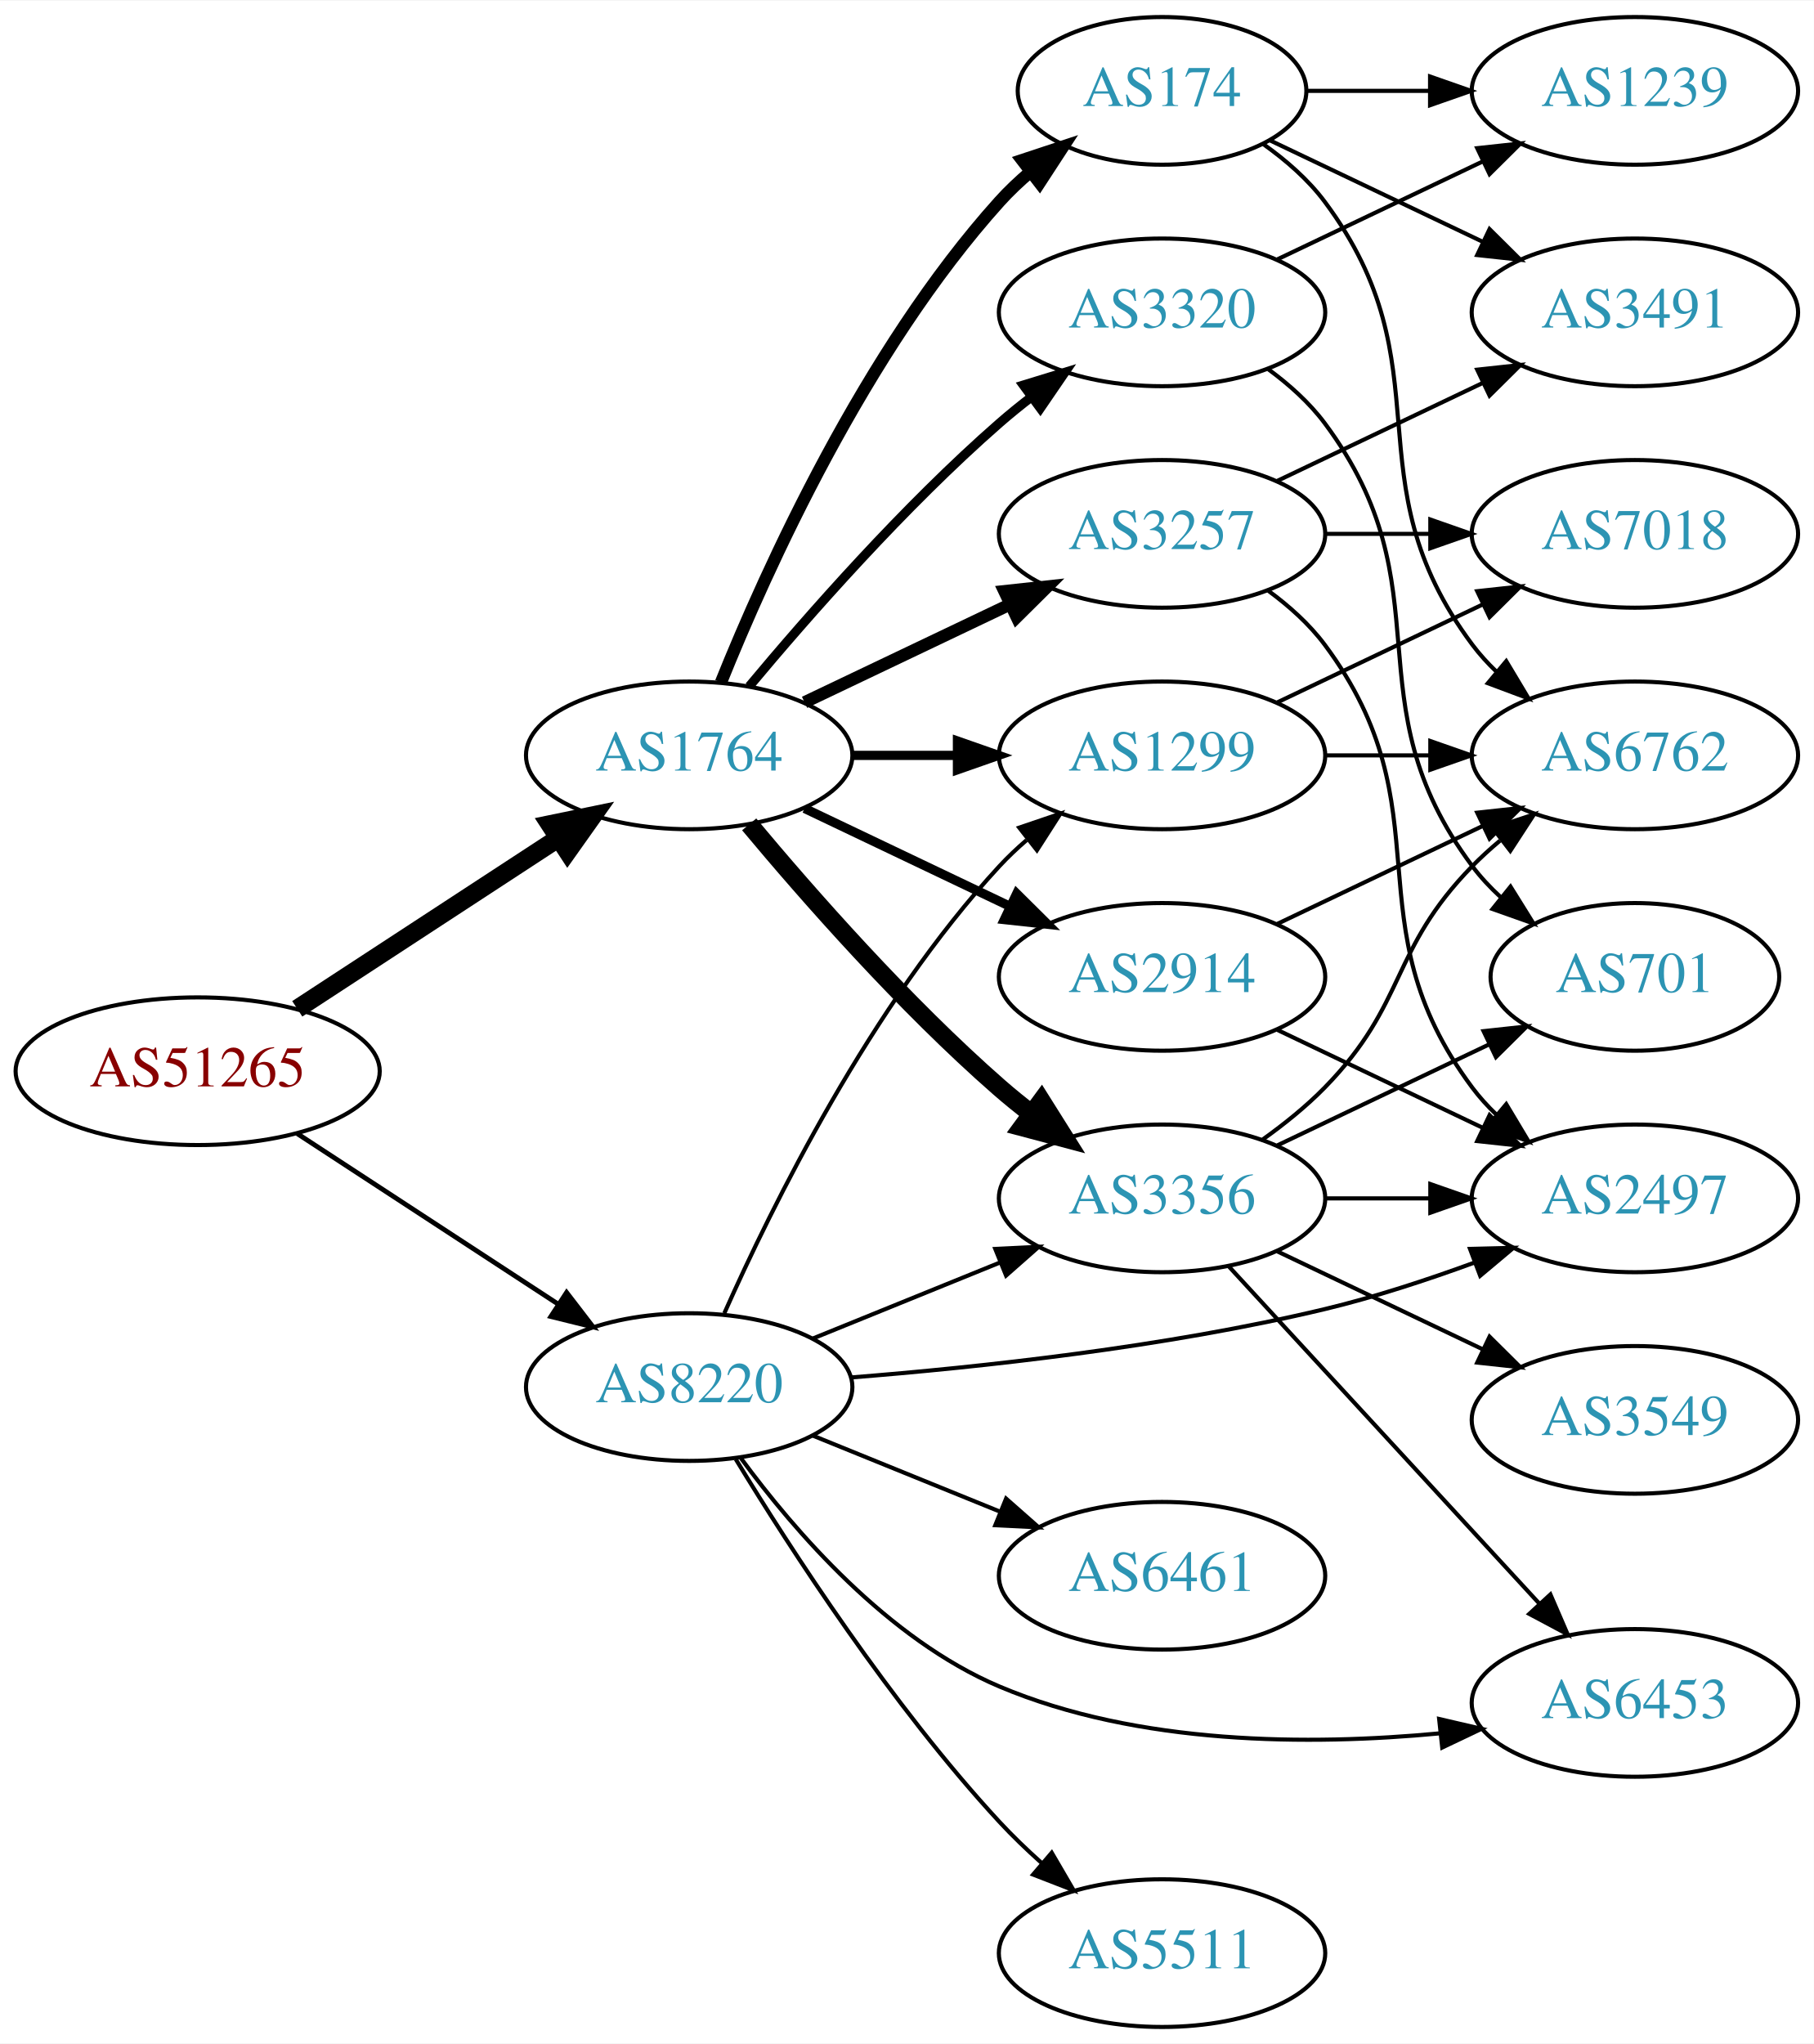
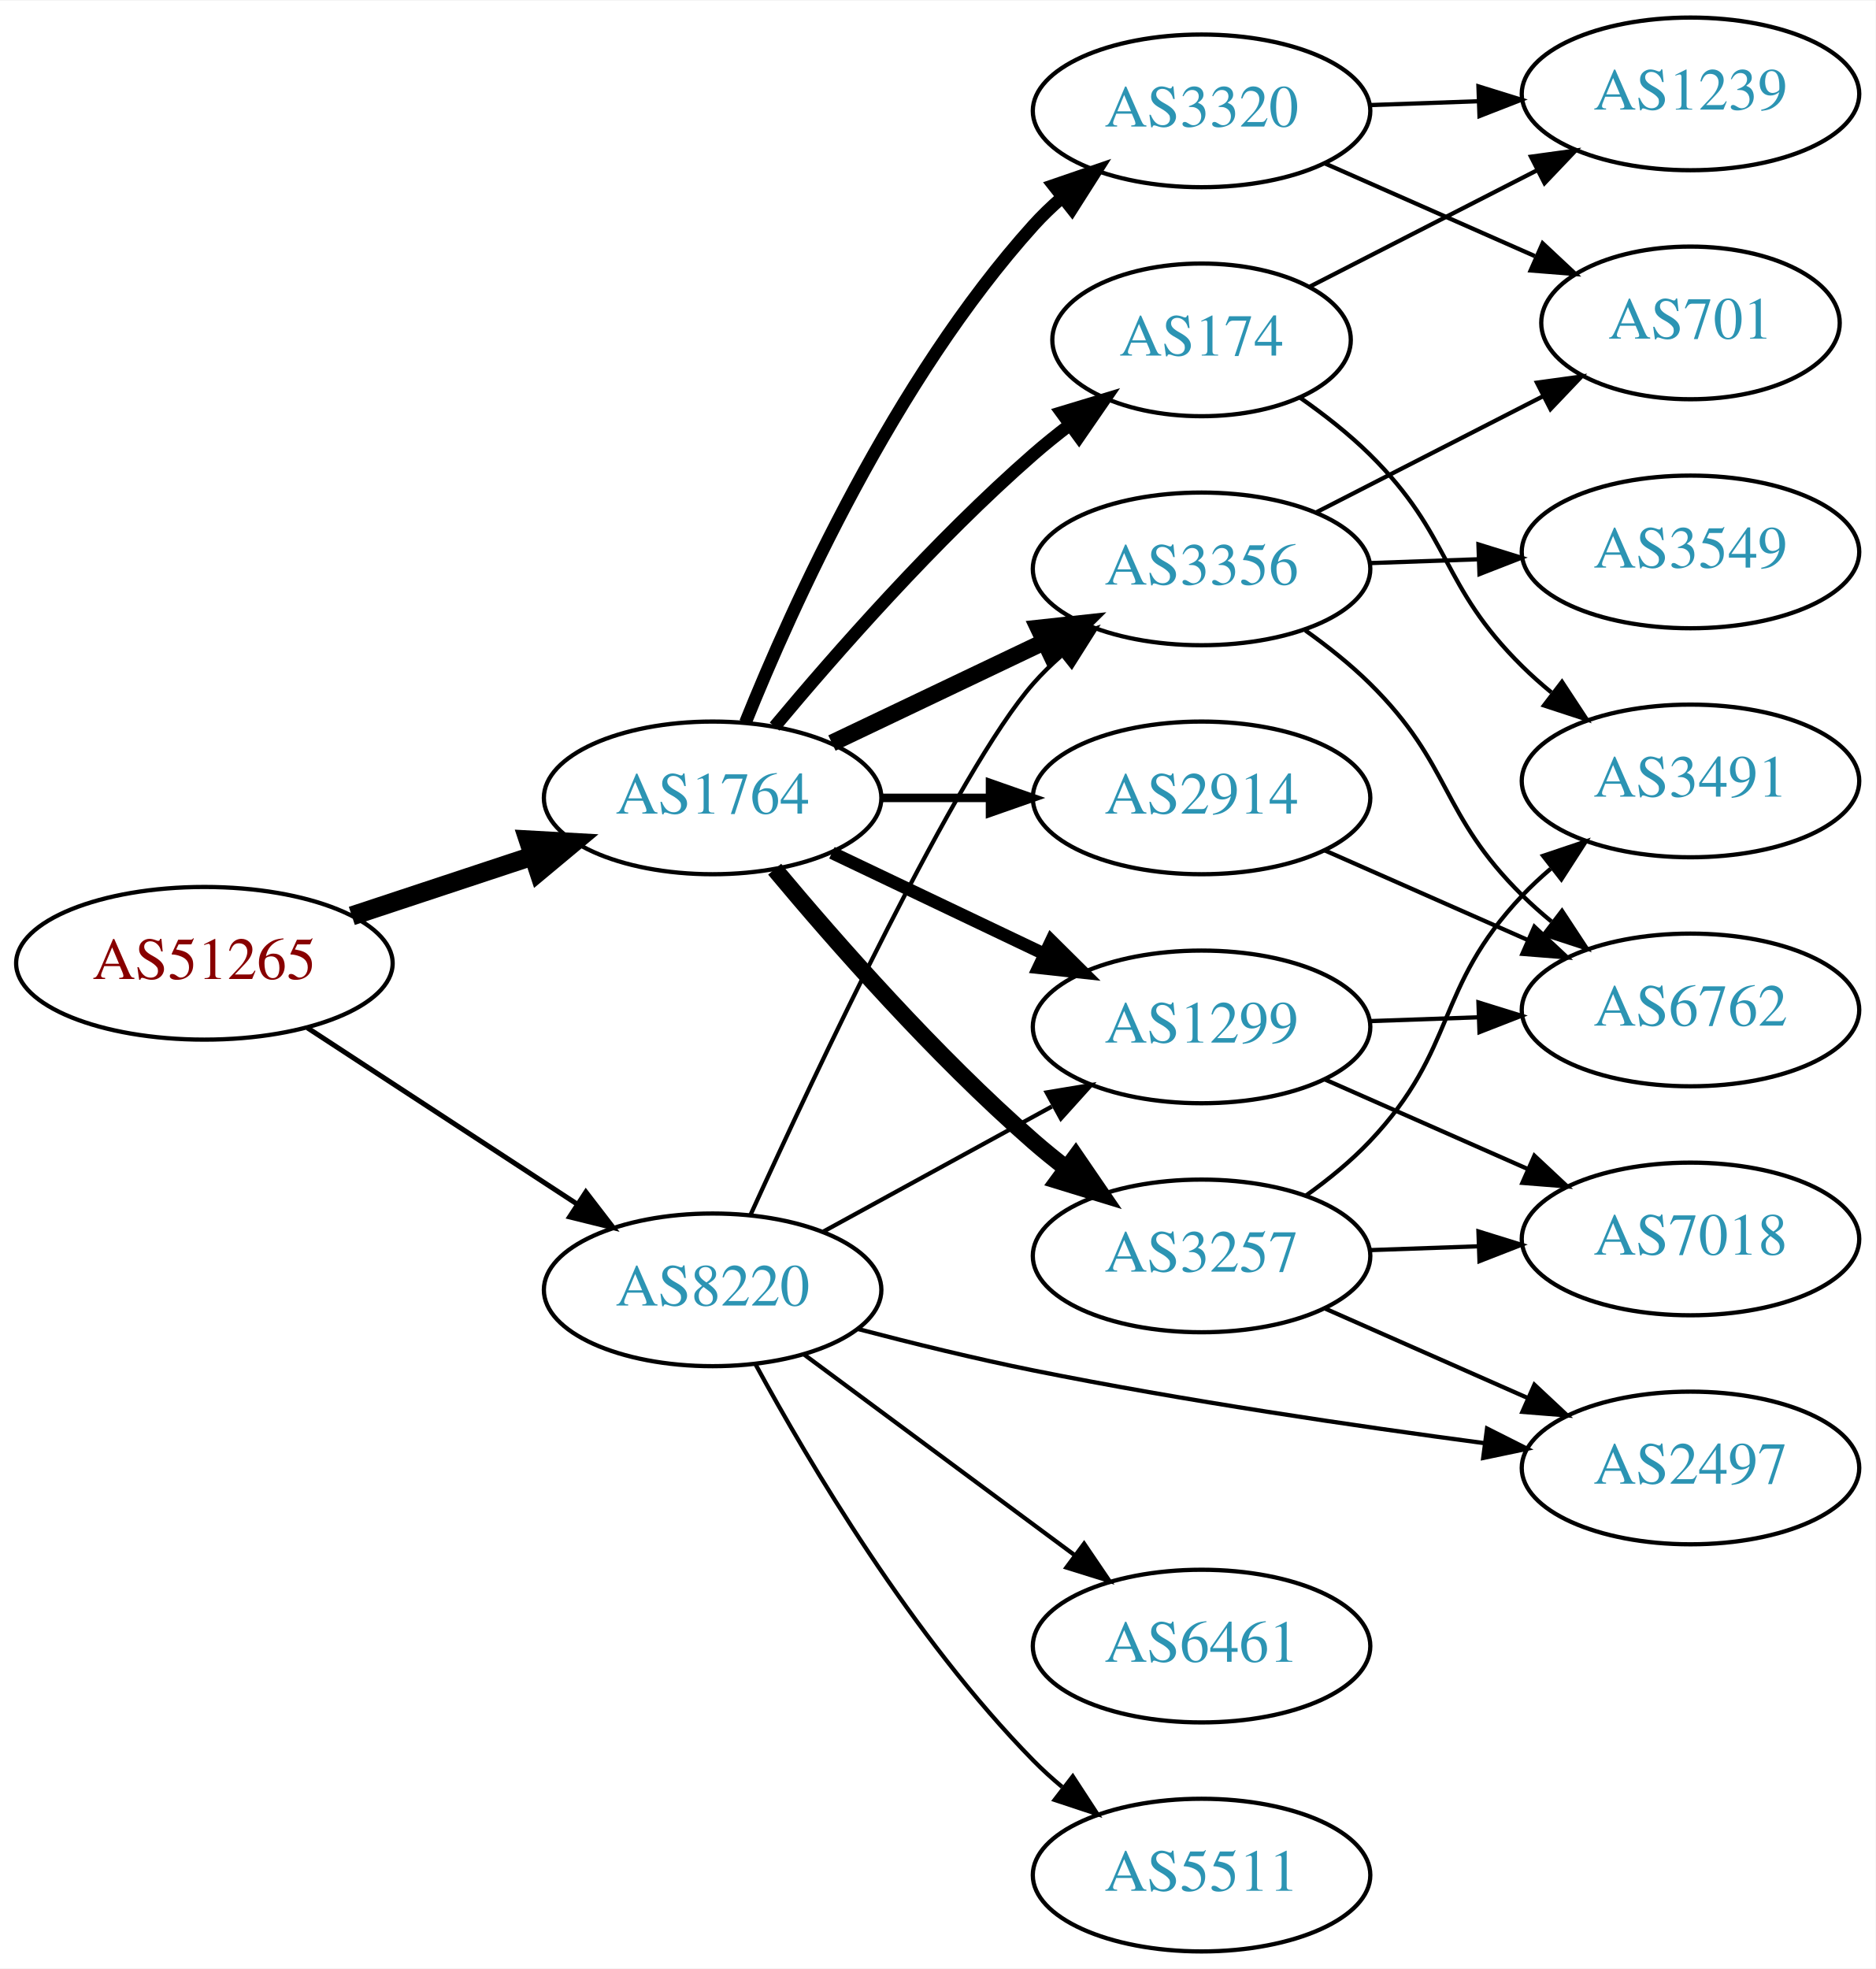
- <svg xmlns="http://www.w3.org/2000/svg" xmlns:xlink="http://www.w3.org/1999/xlink" width="442pt" height="498pt" viewBox="0.00 0.00 442.27 498.00">
-   <g id="graph0" class="graph" transform="scale(1 1) rotate(0) translate(4 494)">
-     <polygon fill="white" stroke="none" points="-4,4 -4,-494 438.271,-494 438.271,4 -4,4" />
+ <svg xmlns="http://www.w3.org/2000/svg" xmlns:xlink="http://www.w3.org/1999/xlink" width="442pt" height="464pt" viewBox="0.00 0.00 442.27 464.00">
+   <g id="graph0" class="graph" transform="scale(1 1) rotate(0) translate(4 460)">
+     <polygon fill="white" stroke="none" points="-4,4 -4,-460 438.271,-460 438.271,4 -4,4" />
    <g id="node1" class="node">
      <g id="a_node1">
        <a xlink:href="/asn/51265" xlink:title="AS51265 ~ Mass Response Service GmbH [AT]">
          <ellipse fill="#ffffff" stroke="black" cx="44.196" cy="-233" rx="44.393" ry="18" />
          <text text-anchor="middle" x="44.196" y="-229.3" font-family="Times,serif" font-size="14.00" fill="#880000">AS51265</text>
        </a>
      </g>
    </g>
    <g id="node2" class="node">
      <g id="a_node2">
        <a xlink:href="/asn/1764" xlink:title="AS1764 ~ NEXTLAYER-AS [AT]">
-           <ellipse fill="#ffffff" stroke="black" cx="164.039" cy="-310" rx="39.794" ry="18" />
-           <text text-anchor="middle" x="164.039" y="-306.3" font-family="Times,serif" font-size="14.00" fill="#2c94b3">AS1764</text>
+           <ellipse fill="#ffffff" stroke="black" cx="164.039" cy="-272" rx="39.794" ry="18" />
+           <text text-anchor="middle" x="164.039" y="-268.3" font-family="Times,serif" font-size="14.00" fill="#2c94b3">AS1764</text>
        </a>
      </g>
    </g>
    <g id="edge1" class="edge">
-       <path fill="none" stroke="black" stroke-width="4.5" d="M68.478,-248.213C86.708,-260.124 112.229,-276.8 132.163,-289.826" />
-       <polygon fill="black" stroke="black" stroke-width="4.5" points="130.079,-293.168 140.605,-295.341 134.387,-286.575 130.079,-293.168" />
+       <path fill="none" stroke="black" stroke-width="4.5" d="M78.965,-244.176C92.209,-248.559 107.541,-253.633 121.456,-258.238" />
+       <polygon fill="black" stroke="black" stroke-width="4.5" points="120.557,-262.088 131.288,-261.492 123.032,-254.612 120.557,-262.088" />
    </g>
    <g id="node3" class="node">
      <g id="a_node3">
        <a xlink:href="/asn/8220" xlink:title="AS8220 ~ COLT [GB]">
          <ellipse fill="#ffffff" stroke="black" cx="164.039" cy="-156" rx="39.794" ry="18" />
          <text text-anchor="middle" x="164.039" y="-152.3" font-family="Times,serif" font-size="14.00" fill="#2c94b3">AS8220</text>
        </a>
      </g>
    </g>
    <g id="edge2" class="edge">
-       <path fill="none" stroke="black" stroke-width="1.174" d="M68.478,-217.787C86.708,-205.876 112.229,-189.2 132.163,-176.174" />
-       <polygon fill="black" stroke="black" stroke-width="1.174" points="134.148,-179.059 140.605,-170.659 130.319,-173.199 134.148,-179.059" />
+       <path fill="none" stroke="black" stroke-width="1.184" d="M68.478,-217.787C86.708,-205.876 112.229,-189.2 132.163,-176.174" />
+       <polygon fill="black" stroke="black" stroke-width="1.184" points="134.148,-179.059 140.605,-170.659 130.319,-173.199 134.148,-179.059" />
    </g>
    <g id="node4" class="node">
      <g id="a_node4">
-         <a xlink:href="/asn/3356" xlink:title="AS3356 ~ Level 3 Parent, LLC [US]">
-           <ellipse fill="#ffffff" stroke="black" cx="279.332" cy="-202" rx="39.794" ry="18" />
-           <text text-anchor="middle" x="279.332" y="-198.3" font-family="Times,serif" font-size="14.00" fill="#2c94b3">AS3356</text>
+         <a xlink:href="/asn/174" xlink:title="AS174 ~ Cogent Communications [US]">
+           <ellipse fill="#ffffff" stroke="black" cx="279.332" cy="-380" rx="35.194" ry="18" />
+           <text text-anchor="middle" x="279.332" y="-376.3" font-family="Times,serif" font-size="14.00" fill="#2c94b3">AS174</text>
        </a>
      </g>
    </g>
    <g id="edge3" class="edge">
-       <path fill="none" stroke="black" stroke-width="4.5" d="M178.669,-293.183C192.951,-276.071 216.498,-249.255 239.685,-229 242.151,-226.846 244.789,-224.706 247.487,-222.628" />
-       <polygon fill="black" stroke="black" stroke-width="4.5" points="249.919,-225.727 255.641,-216.63 245.252,-219.384 249.919,-225.727" />
+       <path fill="none" stroke="black" stroke-width="3" d="M178.669,-288.817C192.951,-305.929 216.498,-332.745 239.685,-353 242.355,-355.332 245.228,-357.648 248.158,-359.886" />
+       <polygon fill="black" stroke="black" stroke-width="3" points="246.309,-362.87 256.449,-365.939 250.436,-357.216 246.309,-362.87" />
    </g>
    <g id="node5" class="node">
      <g id="a_node5">
-         <a xlink:href="/asn/3257" xlink:title="AS3257 ~ GTT [DE]">
-           <ellipse fill="#ffffff" stroke="black" cx="279.332" cy="-364" rx="39.794" ry="18" />
-           <text text-anchor="middle" x="279.332" y="-360.3" font-family="Times,serif" font-size="14.00" fill="#2c94b3">AS3257</text>
+         <a xlink:href="/asn/3356" xlink:title="AS3356 ~ Level 3 Parent, LLC [US]">
+           <ellipse fill="#ffffff" stroke="black" cx="279.332" cy="-326" rx="39.794" ry="18" />
+           <text text-anchor="middle" x="279.332" y="-322.3" font-family="Times,serif" font-size="14.00" fill="#2c94b3">AS3356</text>
        </a>
      </g>
    </g>
    <g id="edge4" class="edge">
-       <path fill="none" stroke="black" stroke-width="3" d="M192.175,-322.934C207.169,-330.081 225.99,-339.052 242.213,-346.785" />
-       <polygon fill="black" stroke="black" stroke-width="3" points="240.884,-350.028 251.417,-351.171 243.895,-343.709 240.884,-350.028" />
+       <path fill="none" stroke="black" stroke-width="4" d="M192.175,-284.934C207.169,-292.081 225.99,-301.052 242.213,-308.785" />
+       <polygon fill="black" stroke="black" stroke-width="4" points="240.884,-312.028 251.417,-313.171 243.895,-305.709 240.884,-312.028" />
    </g>
    <g id="node6" class="node">
      <g id="a_node6">
        <a xlink:href="/asn/2914" xlink:title="AS2914 ~ NTT America, Inc. [US]">
-           <ellipse fill="#ffffff" stroke="black" cx="279.332" cy="-256" rx="39.794" ry="18" />
-           <text text-anchor="middle" x="279.332" y="-252.3" font-family="Times,serif" font-size="14.00" fill="#2c94b3">AS2914</text>
+           <ellipse fill="#ffffff" stroke="black" cx="279.332" cy="-272" rx="39.794" ry="18" />
+           <text text-anchor="middle" x="279.332" y="-268.3" font-family="Times,serif" font-size="14.00" fill="#2c94b3">AS2914</text>
        </a>
      </g>
    </g>
    <g id="edge5" class="edge">
-       <path fill="none" stroke="black" stroke-width="2.25" d="M192.175,-297.066C207.169,-289.919 225.99,-280.948 242.213,-273.215" />
-       <polygon fill="black" stroke="black" stroke-width="2.25" points="243.895,-276.291 251.417,-268.829 240.884,-269.972 243.895,-276.291" />
+       <path fill="none" stroke="black" stroke-width="2" d="M203.711,-272C211.914,-272 220.678,-272 229.21,-272" />
+       <polygon fill="black" stroke="black" stroke-width="2" points="229.449,-275.5 239.449,-272 229.449,-268.5 229.449,-275.5" />
    </g>
    <g id="node7" class="node">
      <g id="a_node7">
-         <a xlink:href="/asn/174" xlink:title="AS174 ~ Cogent Communications [US]">
-           <ellipse fill="#ffffff" stroke="black" cx="279.332" cy="-472" rx="35.194" ry="18" />
-           <text text-anchor="middle" x="279.332" y="-468.3" font-family="Times,serif" font-size="14.00" fill="#2c94b3">AS174</text>
+         <a xlink:href="/asn/3257" xlink:title="AS3257 ~ GTT [DE]">
+           <ellipse fill="#ffffff" stroke="black" cx="279.332" cy="-164" rx="39.794" ry="18" />
+           <text text-anchor="middle" x="279.332" y="-160.3" font-family="Times,serif" font-size="14.00" fill="#2c94b3">AS3257</text>
        </a>
      </g>
    </g>
    <g id="edge6" class="edge">
-       <path fill="none" stroke="black" stroke-width="3" d="M171.786,-327.787C182.837,-355.243 206.891,-408.578 239.685,-445 242.001,-447.572 244.606,-450.03 247.341,-452.343" />
-       <polygon fill="black" stroke="black" stroke-width="3" points="245.207,-455.117 255.264,-458.448 249.479,-449.572 245.207,-455.117" />
+       <path fill="none" stroke="black" stroke-width="4" d="M178.669,-255.183C192.951,-238.071 216.498,-211.255 239.685,-191 242.151,-188.846 244.789,-186.706 247.487,-184.628" />
+       <polygon fill="black" stroke="black" stroke-width="4" points="249.66,-187.375 255.641,-178.63 245.512,-181.736 249.66,-187.375" />
    </g>
    <g id="node8" class="node">
      <g id="a_node8">
        <a xlink:href="/asn/1299" xlink:title="AS1299 ~ Telia Carrier [EU]">
-           <ellipse fill="#ffffff" stroke="black" cx="279.332" cy="-310" rx="39.794" ry="18" />
-           <text text-anchor="middle" x="279.332" y="-306.3" font-family="Times,serif" font-size="14.00" fill="#2c94b3">AS1299</text>
+           <ellipse fill="#ffffff" stroke="black" cx="279.332" cy="-218" rx="39.794" ry="18" />
+           <text text-anchor="middle" x="279.332" y="-214.3" font-family="Times,serif" font-size="14.00" fill="#2c94b3">AS1299</text>
        </a>
      </g>
    </g>
    <g id="edge7" class="edge">
-       <path fill="none" stroke="black" stroke-width="2.25" d="M203.711,-310C211.914,-310 220.678,-310 229.21,-310" />
-       <polygon fill="black" stroke="black" stroke-width="2.25" points="229.449,-313.5 239.449,-310 229.449,-306.5 229.449,-313.5" />
+       <path fill="none" stroke="black" stroke-width="3" d="M192.175,-259.066C207.169,-251.919 225.99,-242.948 242.213,-235.215" />
+       <polygon fill="black" stroke="black" stroke-width="3" points="243.895,-238.291 251.417,-230.829 240.884,-231.972 243.895,-238.291" />
    </g>
    <g id="node9" class="node">
      <g id="a_node9">
        <a xlink:href="/asn/3320" xlink:title="AS3320 ~ DTAG [DE]">
-           <ellipse fill="#ffffff" stroke="black" cx="279.332" cy="-418" rx="39.794" ry="18" />
-           <text text-anchor="middle" x="279.332" y="-414.3" font-family="Times,serif" font-size="14.00" fill="#2c94b3">AS3320</text>
+           <ellipse fill="#ffffff" stroke="black" cx="279.332" cy="-434" rx="39.794" ry="18" />
+           <text text-anchor="middle" x="279.332" y="-430.3" font-family="Times,serif" font-size="14.00" fill="#2c94b3">AS3320</text>
        </a>
      </g>
    </g>
    <g id="edge8" class="edge">
-       <path fill="none" stroke="black" stroke-width="2.25" d="M178.669,-326.817C192.951,-343.929 216.498,-370.745 239.685,-391 242.151,-393.154 244.789,-395.294 247.487,-397.372" />
-       <polygon fill="black" stroke="black" stroke-width="2.25" points="245.512,-400.264 255.641,-403.37 249.66,-394.625 245.512,-400.264" />
-     </g>
-     <g id="edge31" class="edge">
-       <path fill="none" stroke="black" d="M194.214,-167.846C208.09,-173.48 224.867,-180.292 239.776,-186.346" />
-       <polygon fill="black" stroke="black" points="238.673,-189.675 249.255,-190.194 241.306,-183.189 238.673,-189.675" />
-     </g>
-     <g id="edge30" class="edge">
-       <path fill="none" stroke="black" d="M172.606,-173.996C184.226,-200.143 208.435,-249.197 239.685,-283 241.717,-285.197 243.956,-287.318 246.303,-289.339" />
-       <polygon fill="black" stroke="black" points="244.515,-292.384 254.548,-295.791 248.83,-286.872 244.515,-292.384" />
-     </g>
-     <g id="node11" class="node">
-       <g id="a_node11">
+       <path fill="none" stroke="black" stroke-width="3" d="M171.786,-289.787C182.837,-317.243 206.891,-370.578 239.685,-407 241.688,-409.224 243.906,-411.363 246.239,-413.397" />
+       <polygon fill="black" stroke="black" stroke-width="3" points="244.437,-416.433 254.458,-419.873 248.769,-410.935 244.437,-416.433" />
+     </g>
+     <g id="edge26" class="edge">
+       <path fill="none" stroke="black" d="M173.015,-173.769C188.304,-207.363 221.798,-278.648 239.685,-299 241.661,-301.248 243.86,-303.404 246.18,-305.45" />
+       <polygon fill="black" stroke="black" points="244.364,-308.477 254.375,-311.947 248.713,-302.992 244.364,-308.477" />
+     </g>
+     <g id="edge22" class="edge">
+       <path fill="none" stroke="black" d="M190.182,-169.76C206.023,-178.429 226.684,-189.735 244.021,-199.223" />
+       <polygon fill="black" stroke="black" points="242.806,-202.548 253.259,-204.279 246.166,-196.408 242.806,-202.548" />
+     </g>
+     <g id="node16" class="node">
+       <g id="a_node16">
        <a xlink:href="/asn/2497" xlink:title="AS2497 ~ Internet Initiative Japan Inc. [JP]">
-           <ellipse fill="#ffffff" stroke="black" cx="394.625" cy="-202" rx="39.794" ry="18" />
-           <text text-anchor="middle" x="394.625" y="-198.3" font-family="Times,serif" font-size="14.00" fill="#2c94b3">AS2497</text>
-         </a>
-       </g>
-     </g>
-     <g id="edge28" class="edge">
-       <path fill="none" stroke="black" d="M203.42,-158.338C234.824,-160.822 280.219,-165.723 318.978,-175 331.124,-177.907 344.025,-182.14 355.625,-186.395" />
-       <polygon fill="black" stroke="black" points="354.426,-189.683 365.017,-189.946 356.901,-183.136 354.426,-189.683" />
-     </g>
-     <g id="node12" class="node">
-       <g id="a_node12">
-         <a xlink:href="/asn/6453" xlink:title="AS6453 ~ TATA COMMUNICATIONS (AMERICA) INC [US]">
-           <ellipse fill="#ffffff" stroke="black" cx="394.625" cy="-79" rx="39.794" ry="18" />
-           <text text-anchor="middle" x="394.625" y="-75.3" font-family="Times,serif" font-size="14.00" fill="#2c94b3">AS6453</text>
-         </a>
-       </g>
-     </g>
-     <g id="edge29" class="edge">
-       <path fill="none" stroke="black" d="M176.661,-138.654C189.651,-120.957 212.473,-94.509 239.685,-83 273.532,-68.685 315.415,-68.59 346.944,-71.571" />
-       <polygon fill="black" stroke="black" points="346.895,-75.086 357.214,-72.684 347.649,-68.127 346.895,-75.086" />
+           <ellipse fill="#ffffff" stroke="black" cx="394.625" cy="-114" rx="39.794" ry="18" />
+           <text text-anchor="middle" x="394.625" y="-110.3" font-family="Times,serif" font-size="14.00" fill="#2c94b3">AS2497</text>
+         </a>
+       </g>
+     </g>
+     <g id="edge24" class="edge">
+       <path fill="none" stroke="black" d="M198.317,-146.764C211.175,-143.397 226.051,-139.746 239.685,-137 275.147,-129.857 315.615,-123.895 346.157,-119.832" />
+       <polygon fill="black" stroke="black" points="346.652,-123.297 356.113,-118.528 345.743,-116.357 346.652,-123.297" />
+     </g>
+     <g id="node17" class="node">
+       <g id="a_node17">
+         <a xlink:href="/asn/6461" xlink:title="AS6461 ~ Zayo Bandwidth [US]">
+           <ellipse fill="#ffffff" stroke="black" cx="279.332" cy="-72" rx="39.794" ry="18" />
+           <text text-anchor="middle" x="279.332" y="-68.3" font-family="Times,serif" font-size="14.00" fill="#2c94b3">AS6461</text>
+         </a>
+       </g>
+     </g>
+     <g id="edge23" class="edge">
+       <path fill="none" stroke="black" d="M185.555,-140.788C203.409,-127.55 229.482,-108.219 249.445,-93.418" />
+       <polygon fill="black" stroke="black" points="251.637,-96.15 257.585,-87.382 247.467,-90.527 251.637,-96.15" />
    </g>
    <g id="node18" class="node">
      <g id="a_node18">
        <a xlink:href="/asn/5511" xlink:title="AS5511 ~ Orange S.A. [FR]">
          <ellipse fill="#ffffff" stroke="black" cx="279.332" cy="-18" rx="39.794" ry="18" />
          <text text-anchor="middle" x="279.332" y="-14.3" font-family="Times,serif" font-size="14.00" fill="#2c94b3">AS5511</text>
        </a>
      </g>
    </g>
-     <g id="edge26" class="edge">
-       <path fill="none" stroke="black" d="M175.385,-138.432C188.738,-116.502 213.399,-78.422 239.685,-50 242.831,-46.599 246.338,-43.229 249.92,-40.025" />
-       <polygon fill="black" stroke="black" points="252.434,-42.481 257.771,-33.328 247.891,-37.155 252.434,-42.481" />
-     </g>
-     <g id="node19" class="node">
-       <g id="a_node19">
-         <a xlink:href="/asn/6461" xlink:title="AS6461 ~ Zayo Bandwidth [US]">
-           <ellipse fill="#ffffff" stroke="black" cx="279.332" cy="-110" rx="39.794" ry="18" />
-           <text text-anchor="middle" x="279.332" y="-106.3" font-family="Times,serif" font-size="14.00" fill="#2c94b3">AS6461</text>
-         </a>
-       </g>
-     </g>
-     <g id="edge27" class="edge">
-       <path fill="none" stroke="black" d="M194.214,-144.154C208.09,-138.52 224.867,-131.708 239.776,-125.654" />
-       <polygon fill="black" stroke="black" points="241.306,-128.811 249.255,-121.806 238.673,-122.325 241.306,-128.811" />
+     <g id="edge25" class="edge">
+       <path fill="none" stroke="black" d="M174.175,-138.402C186.78,-115.217 211.205,-73.992 239.685,-45 241.782,-42.865 244.069,-40.789 246.448,-38.8" />
+       <polygon fill="black" stroke="black" points="248.965,-41.278 254.751,-32.403 244.693,-35.733 248.965,-41.278" />
    </g>
    <g id="node10" class="node">
      <g id="a_node10">
-         <a xlink:href="/asn/3549" xlink:title="AS3549 ~ Level 3 Parent, LLC [US]">
-           <ellipse fill="#ffffff" stroke="black" cx="394.625" cy="-148" rx="39.794" ry="18" />
-           <text text-anchor="middle" x="394.625" y="-144.3" font-family="Times,serif" font-size="14.00" fill="#2c94b3">AS3549</text>
+         <a xlink:href="/asn/3491" xlink:title="AS3491 ~ PCCW Global, Inc. [US]">
+           <ellipse fill="#ffffff" stroke="black" cx="394.625" cy="-276" rx="39.794" ry="18" />
+           <text text-anchor="middle" x="394.625" y="-272.3" font-family="Times,serif" font-size="14.00" fill="#2c94b3">AS3491</text>
        </a>
      </g>
    </g>
    <g id="edge9" class="edge">
-       <path fill="none" stroke="black" d="M307.468,-189.066C322.462,-181.919 341.283,-172.948 357.506,-165.215" />
-       <polygon fill="black" stroke="black" points="359.188,-168.291 366.71,-160.829 356.177,-161.972 359.188,-168.291" />
+       <path fill="none" stroke="black" d="M302.596,-366.35C308.238,-362.393 314.082,-357.827 318.978,-353 338.478,-333.775 335.478,-322.225 354.978,-303 357.109,-300.899 359.42,-298.847 361.815,-296.874" />
+       <polygon fill="black" stroke="black" points="364.327,-299.359 370.149,-290.507 360.078,-293.797 364.327,-299.359" />
+     </g>
+     <g id="node11" class="node">
+       <g id="a_node11">
+         <a xlink:href="/asn/1239" xlink:title="AS1239 ~ Sprint [US]">
+           <ellipse fill="#ffffff" stroke="black" cx="394.625" cy="-438" rx="39.794" ry="18" />
+           <text text-anchor="middle" x="394.625" y="-434.3" font-family="Times,serif" font-size="14.00" fill="#2c94b3">AS1239</text>
+         </a>
+       </g>
    </g>
    <g id="edge10" class="edge">
-       <path fill="none" stroke="black" d="M319.004,-202C327.207,-202 335.971,-202 344.503,-202" />
-       <polygon fill="black" stroke="black" points="344.742,-205.5 354.742,-202 344.742,-198.5 344.742,-205.5" />
+       <path fill="none" stroke="black" d="M304.914,-392.585C320.509,-400.569 340.938,-411.027 358.26,-419.895" />
+       <polygon fill="black" stroke="black" points="357.017,-423.191 367.513,-424.632 360.206,-416.96 357.017,-423.191" />
+     </g>
+     <g id="node12" class="node">
+       <g id="a_node12">
+         <a xlink:href="/asn/6762" xlink:title="AS6762 ~ TELECOM ITALIA SPARKLE S.p.A. [IT]">
+           <ellipse fill="#ffffff" stroke="black" cx="394.625" cy="-222" rx="39.794" ry="18" />
+           <text text-anchor="middle" x="394.625" y="-218.3" font-family="Times,serif" font-size="14.00" fill="#2c94b3">AS6762</text>
+         </a>
+       </g>
    </g>
    <g id="edge11" class="edge">
-       <path fill="none" stroke="black" d="M295.611,-185.412C315.122,-164.229 349.03,-127.416 371.401,-103.128" />
-       <polygon fill="black" stroke="black" points="374.025,-105.445 378.226,-95.718 368.876,-100.702 374.025,-105.445" />
+       <path fill="none" stroke="black" d="M303.807,-311.493C309.068,-307.739 314.432,-303.482 318.978,-299 338.478,-279.775 335.478,-268.225 354.978,-249 357.109,-246.899 359.42,-244.847 361.815,-242.874" />
+       <polygon fill="black" stroke="black" points="364.327,-245.359 370.149,-236.507 360.078,-239.797 364.327,-245.359" />
    </g>
    <g id="node13" class="node">
      <g id="a_node13">
-         <a xlink:href="/asn/6762" xlink:title="AS6762 ~ TELECOM ITALIA SPARKLE S.p.A. [IT]">
-           <ellipse fill="#ffffff" stroke="black" cx="394.625" cy="-310" rx="39.794" ry="18" />
-           <text text-anchor="middle" x="394.625" y="-306.3" font-family="Times,serif" font-size="14.00" fill="#2c94b3">AS6762</text>
+         <a xlink:href="/asn/3549" xlink:title="AS3549 ~ Level 3 Parent, LLC [US]">
+           <ellipse fill="#ffffff" stroke="black" cx="394.625" cy="-330" rx="39.794" ry="18" />
+           <text text-anchor="middle" x="394.625" y="-326.3" font-family="Times,serif" font-size="14.00" fill="#2c94b3">AS3549</text>
        </a>
      </g>
    </g>
    <g id="edge12" class="edge">
-       <path fill="none" stroke="black" d="M303.926,-216.389C309.182,-220.148 314.513,-224.437 318.978,-229 339.151,-249.617 334.806,-262.383 354.978,-283 357.071,-285.139 359.354,-287.218 361.731,-289.21" />
-       <polygon fill="black" stroke="black" points="359.974,-292.275 370.031,-295.611 364.249,-286.732 359.974,-292.275" />
+       <path fill="none" stroke="black" d="M319.004,-327.365C327.207,-327.655 335.971,-327.964 344.503,-328.266" />
+       <polygon fill="black" stroke="black" points="344.625,-331.772 354.742,-328.627 344.872,-324.776 344.625,-331.772" />
    </g>
    <g id="node14" class="node">
      <g id="a_node14">
        <a xlink:href="/asn/701" xlink:title="AS701 ~ UUNET [US]">
-           <ellipse fill="#ffffff" stroke="black" cx="394.625" cy="-256" rx="35.194" ry="18" />
-           <text text-anchor="middle" x="394.625" y="-252.3" font-family="Times,serif" font-size="14.00" fill="#2c94b3">AS701</text>
+           <ellipse fill="#ffffff" stroke="black" cx="394.625" cy="-384" rx="35.194" ry="18" />
+           <text text-anchor="middle" x="394.625" y="-380.3" font-family="Times,serif" font-size="14.00" fill="#2c94b3">AS701</text>
        </a>
      </g>
    </g>
    <g id="edge13" class="edge">
-       <path fill="none" stroke="black" d="M307.468,-214.934C322.9,-222.29 342.385,-231.577 358.92,-239.459" />
-       <polygon fill="black" stroke="black" points="357.729,-242.768 368.262,-243.911 360.741,-236.449 357.729,-242.768" />
-     </g>
-     <g id="edge20" class="edge">
-       <path fill="none" stroke="black" d="M305.262,-350.118C310.338,-346.389 315.256,-341.984 318.978,-337 349.249,-296.458 324.707,-269.542 354.978,-229 356.723,-226.664 358.73,-224.455 360.893,-222.383" />
-       <polygon fill="black" stroke="black" points="363.253,-224.973 368.694,-215.882 358.771,-219.595 363.253,-224.973" />
-     </g>
-     <g id="node16" class="node">
-       <g id="a_node16">
-         <a xlink:href="/asn/3491" xlink:title="AS3491 ~ PCCW Global, Inc. [US]">
-           <ellipse fill="#ffffff" stroke="black" cx="394.625" cy="-418" rx="39.794" ry="18" />
-           <text text-anchor="middle" x="394.625" y="-414.3" font-family="Times,serif" font-size="14.00" fill="#2c94b3">AS3491</text>
-         </a>
-       </g>
-     </g>
-     <g id="edge21" class="edge">
-       <path fill="none" stroke="black" d="M307.468,-376.934C322.462,-384.081 341.283,-393.052 357.506,-400.785" />
-       <polygon fill="black" stroke="black" points="356.177,-404.028 366.71,-405.171 359.188,-397.709 356.177,-404.028" />
-     </g>
-     <g id="node17" class="node">
-       <g id="a_node17">
-         <a xlink:href="/asn/7018" xlink:title="AS7018 ~ AT&amp;T Services, Inc. [US]">
-           <ellipse fill="#ffffff" stroke="black" cx="394.625" cy="-364" rx="39.794" ry="18" />
-           <text text-anchor="middle" x="394.625" y="-360.3" font-family="Times,serif" font-size="14.00" fill="#2c94b3">AS7018</text>
-         </a>
-       </g>
-     </g>
-     <g id="edge19" class="edge">
-       <path fill="none" stroke="black" d="M319.004,-364C327.207,-364 335.971,-364 344.503,-364" />
-       <polygon fill="black" stroke="black" points="344.742,-367.5 354.742,-364 344.742,-360.5 344.742,-367.5" />
-     </g>
-     <g id="edge14" class="edge">
-       <path fill="none" stroke="black" d="M307.468,-243.066C322.462,-235.919 341.283,-226.948 357.506,-219.215" />
-       <polygon fill="black" stroke="black" points="359.188,-222.291 366.71,-214.829 356.177,-215.972 359.188,-222.291" />
-     </g>
-     <g id="edge15" class="edge">
-       <path fill="none" stroke="black" d="M307.468,-268.934C322.462,-276.081 341.283,-285.052 357.506,-292.785" />
-       <polygon fill="black" stroke="black" points="356.177,-296.028 366.71,-297.171 359.188,-289.709 356.177,-296.028" />
+       <path fill="none" stroke="black" d="M306.323,-339.306C322.198,-347.433 342.669,-357.914 359.798,-366.682" />
+       <polygon fill="black" stroke="black" points="358.423,-369.911 368.919,-371.352 361.613,-363.68 358.423,-369.911" />
+     </g>
+     <g id="edge17" class="edge">
+       <path fill="none" stroke="black" d="M308.337,-259.64C322.771,-253.27 340.572,-245.414 356.171,-238.53" />
+       <polygon fill="black" stroke="black" points="357.814,-241.63 365.549,-234.391 354.987,-235.226 357.814,-241.63" />
    </g>
    <g id="edge16" class="edge">
-       <path fill="none" stroke="black" d="M304.058,-458.989C309.555,-455.081 314.963,-450.378 318.978,-445 349.249,-404.458 324.707,-377.542 354.978,-337 356.723,-334.664 358.73,-332.455 360.893,-330.383" />
-       <polygon fill="black" stroke="black" points="363.253,-332.973 368.694,-323.882 358.771,-327.595 363.253,-332.973" />
+       <path fill="none" stroke="black" d="M304.034,-178.285C309.286,-182.048 314.588,-186.365 318.978,-191 339.841,-213.028 334.115,-226.972 354.978,-249 357.036,-251.173 359.294,-253.276 361.654,-255.284" />
+       <polygon fill="black" stroke="black" points="359.88,-258.338 369.922,-261.715 364.177,-252.813 359.88,-258.338" />
    </g>
    <g id="node15" class="node">
      <g id="a_node15">
-         <a xlink:href="/asn/1239" xlink:title="AS1239 ~ Sprint [US]">
-           <ellipse fill="#ffffff" stroke="black" cx="394.625" cy="-472" rx="39.794" ry="18" />
-           <text text-anchor="middle" x="394.625" y="-468.3" font-family="Times,serif" font-size="14.00" fill="#2c94b3">AS1239</text>
-         </a>
-       </g>
-     </g>
-     <g id="edge17" class="edge">
-       <path fill="none" stroke="black" d="M314.631,-472C324.008,-472 334.358,-472 344.393,-472" />
-       <polygon fill="black" stroke="black" points="344.681,-475.5 354.681,-472 344.681,-468.5 344.681,-475.5" />
+         <a xlink:href="/asn/7018" xlink:title="AS7018 ~ AT&amp;T Services, Inc. [US]">
+           <ellipse fill="#ffffff" stroke="black" cx="394.625" cy="-168" rx="39.794" ry="18" />
+           <text text-anchor="middle" x="394.625" y="-164.3" font-family="Times,serif" font-size="14.00" fill="#2c94b3">AS7018</text>
+         </a>
+       </g>
+     </g>
+     <g id="edge14" class="edge">
+       <path fill="none" stroke="black" d="M319.004,-165.365C327.207,-165.655 335.971,-165.964 344.503,-166.266" />
+       <polygon fill="black" stroke="black" points="344.625,-169.772 354.742,-166.627 344.872,-162.776 344.625,-169.772" />
+     </g>
+     <g id="edge15" class="edge">
+       <path fill="none" stroke="black" d="M308.337,-151.64C322.771,-145.27 340.572,-137.414 356.171,-130.53" />
+       <polygon fill="black" stroke="black" points="357.814,-133.63 365.549,-126.391 354.987,-127.226 357.814,-133.63" />
    </g>
    <g id="edge18" class="edge">
-       <path fill="none" stroke="black" d="M305.757,-459.881C321.059,-452.587 340.783,-443.186 357.665,-435.14" />
-       <polygon fill="black" stroke="black" points="359.184,-438.293 366.705,-430.831 356.172,-431.974 359.184,-438.293" />
-     </g>
-     <g id="edge24" class="edge">
-       <path fill="none" stroke="black" d="M319.004,-310C327.207,-310 335.971,-310 344.503,-310" />
-       <polygon fill="black" stroke="black" points="344.742,-313.5 354.742,-310 344.742,-306.5 344.742,-313.5" />
-     </g>
-     <g id="edge25" class="edge">
-       <path fill="none" stroke="black" d="M307.468,-322.934C322.462,-330.081 341.283,-339.052 357.506,-346.785" />
-       <polygon fill="black" stroke="black" points="356.177,-350.028 366.71,-351.171 359.188,-343.709 356.177,-350.028" />
-     </g>
-     <g id="edge22" class="edge">
-       <path fill="none" stroke="black" d="M305.262,-404.118C310.338,-400.389 315.256,-395.984 318.978,-391 349.249,-350.458 324.707,-323.542 354.978,-283 356.986,-280.311 359.342,-277.791 361.883,-275.454" />
-       <polygon fill="black" stroke="black" points="364.297,-278.004 369.898,-269.011 359.912,-272.548 364.297,-278.004" />
-     </g>
-     <g id="edge23" class="edge">
-       <path fill="none" stroke="black" d="M307.468,-430.934C322.462,-438.081 341.283,-447.052 357.506,-454.785" />
-       <polygon fill="black" stroke="black" points="356.177,-458.028 366.71,-459.171 359.188,-451.709 356.177,-458.028" />
+       <path fill="none" stroke="black" d="M319.004,-219.365C327.207,-219.655 335.971,-219.964 344.503,-220.266" />
+       <polygon fill="black" stroke="black" points="344.625,-223.772 354.742,-220.627 344.872,-216.776 344.625,-223.772" />
+     </g>
+     <g id="edge19" class="edge">
+       <path fill="none" stroke="black" d="M308.337,-205.64C322.771,-199.27 340.572,-191.414 356.171,-184.53" />
+       <polygon fill="black" stroke="black" points="357.814,-187.63 365.549,-180.391 354.987,-181.226 357.814,-187.63" />
+     </g>
+     <g id="edge20" class="edge">
+       <path fill="none" stroke="black" d="M319.004,-435.365C327.207,-435.655 335.971,-435.964 344.503,-436.266" />
+       <polygon fill="black" stroke="black" points="344.625,-439.772 354.742,-436.627 344.872,-432.776 344.625,-439.772" />
+     </g>
+     <g id="edge21" class="edge">
+       <path fill="none" stroke="black" d="M308.337,-421.64C323.313,-415.031 341.915,-406.821 357.92,-399.757" />
+       <polygon fill="black" stroke="black" points="359.76,-402.772 367.495,-395.532 356.933,-396.367 359.76,-402.772" />
    </g>
  </g>
</svg>
